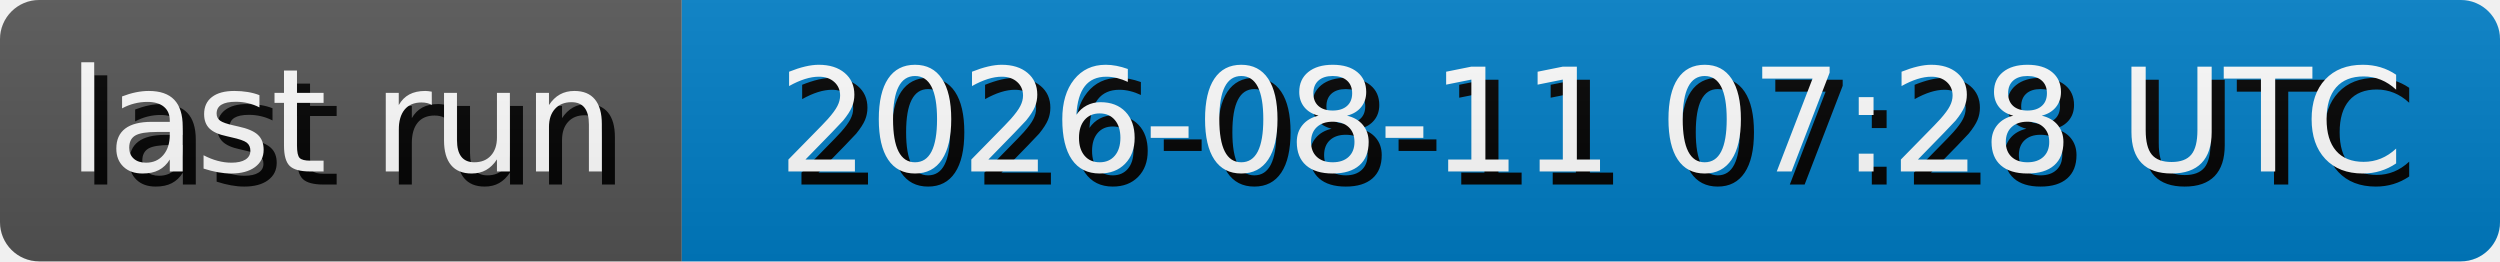
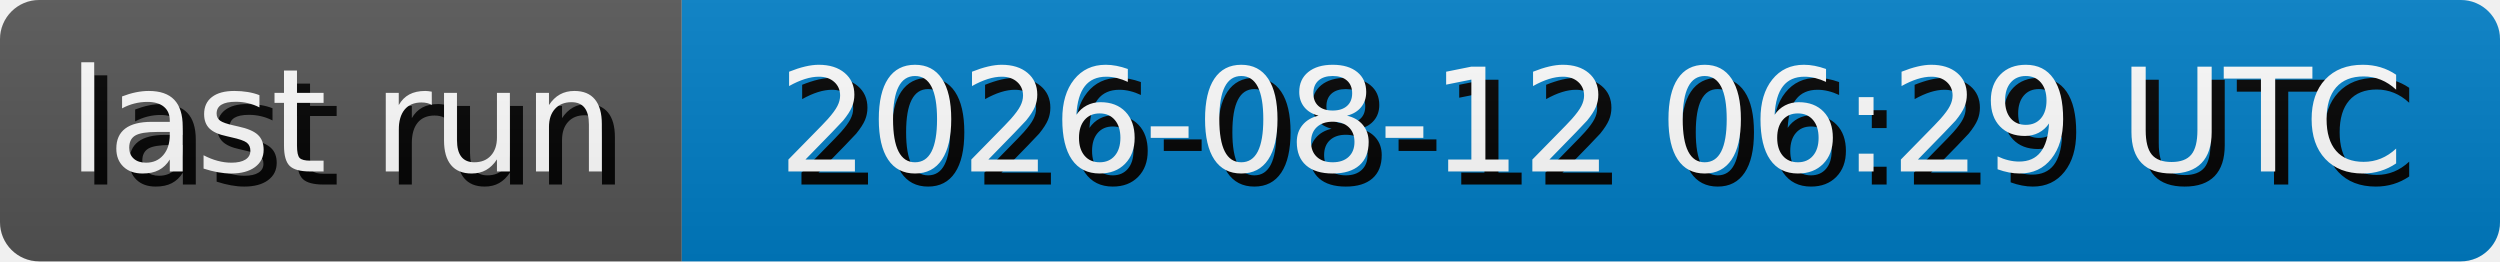
- <svg xmlns="http://www.w3.org/2000/svg" width="191.3" height="20" role="img" aria-label="last run: 2026-08-11 07:28 UTC">
+ <svg xmlns="http://www.w3.org/2000/svg" width="191.3" height="20" role="img" aria-label="last run: 2026-08-12 06:29 UTC">
  <style>
        rect {
            height: 20px;
        }

        text {
            text-rendering: geometricPrecision;
            dominant-baseline: middle;
            text-anchor: middle;
            font-family: Verdana,Geneva,DejaVu Sans,sans-serif;
            font-size: 110px;
            fill: #fff;
        }

        .shadow {
            transform: translate(10px, 10px);
            fill: #010101;
        }
    </style>
  <linearGradient id="s" x2="0" y2="100%">
    <stop offset="0" stop-color="#bbb" stop-opacity=".1" />
    <stop offset="1" stop-opacity=".1" />
  </linearGradient>
  <clipPath id="r">
    <rect width="100%" rx="3" fill="#fff" />
  </clipPath>
  <g clip-path="url(#r)">
    <g>
      <rect width="52.17" fill="#555" />
      <g transform="scale(.1)">
        <text x="260.85" y="100" textLength="421.7" class="shadow">last run</text>
        <text x="260.85" y="100" textLength="421.7">last run</text>
      </g>
    </g>
    <g transform="translate(52.17 0)">
      <rect width="139.13" fill="#007ec6" />
      <g transform="scale(.1)">
-         <text x="695.65" y="100" textLength="1291.3" class="shadow">2026-08-11 07:28 UTC</text>
-         <text x="695.65" y="100" textLength="1291.3">2026-08-11 07:28 UTC</text>
+         <text x="695.65" y="100" textLength="1291.3" class="shadow">2026-08-12 06:29 UTC</text>
+         <text x="695.65" y="100" textLength="1291.3">2026-08-12 06:29 UTC</text>
      </g>
    </g>
    <rect width="100%" height="100%" fill="url(#s)" />
  </g>
</svg>
